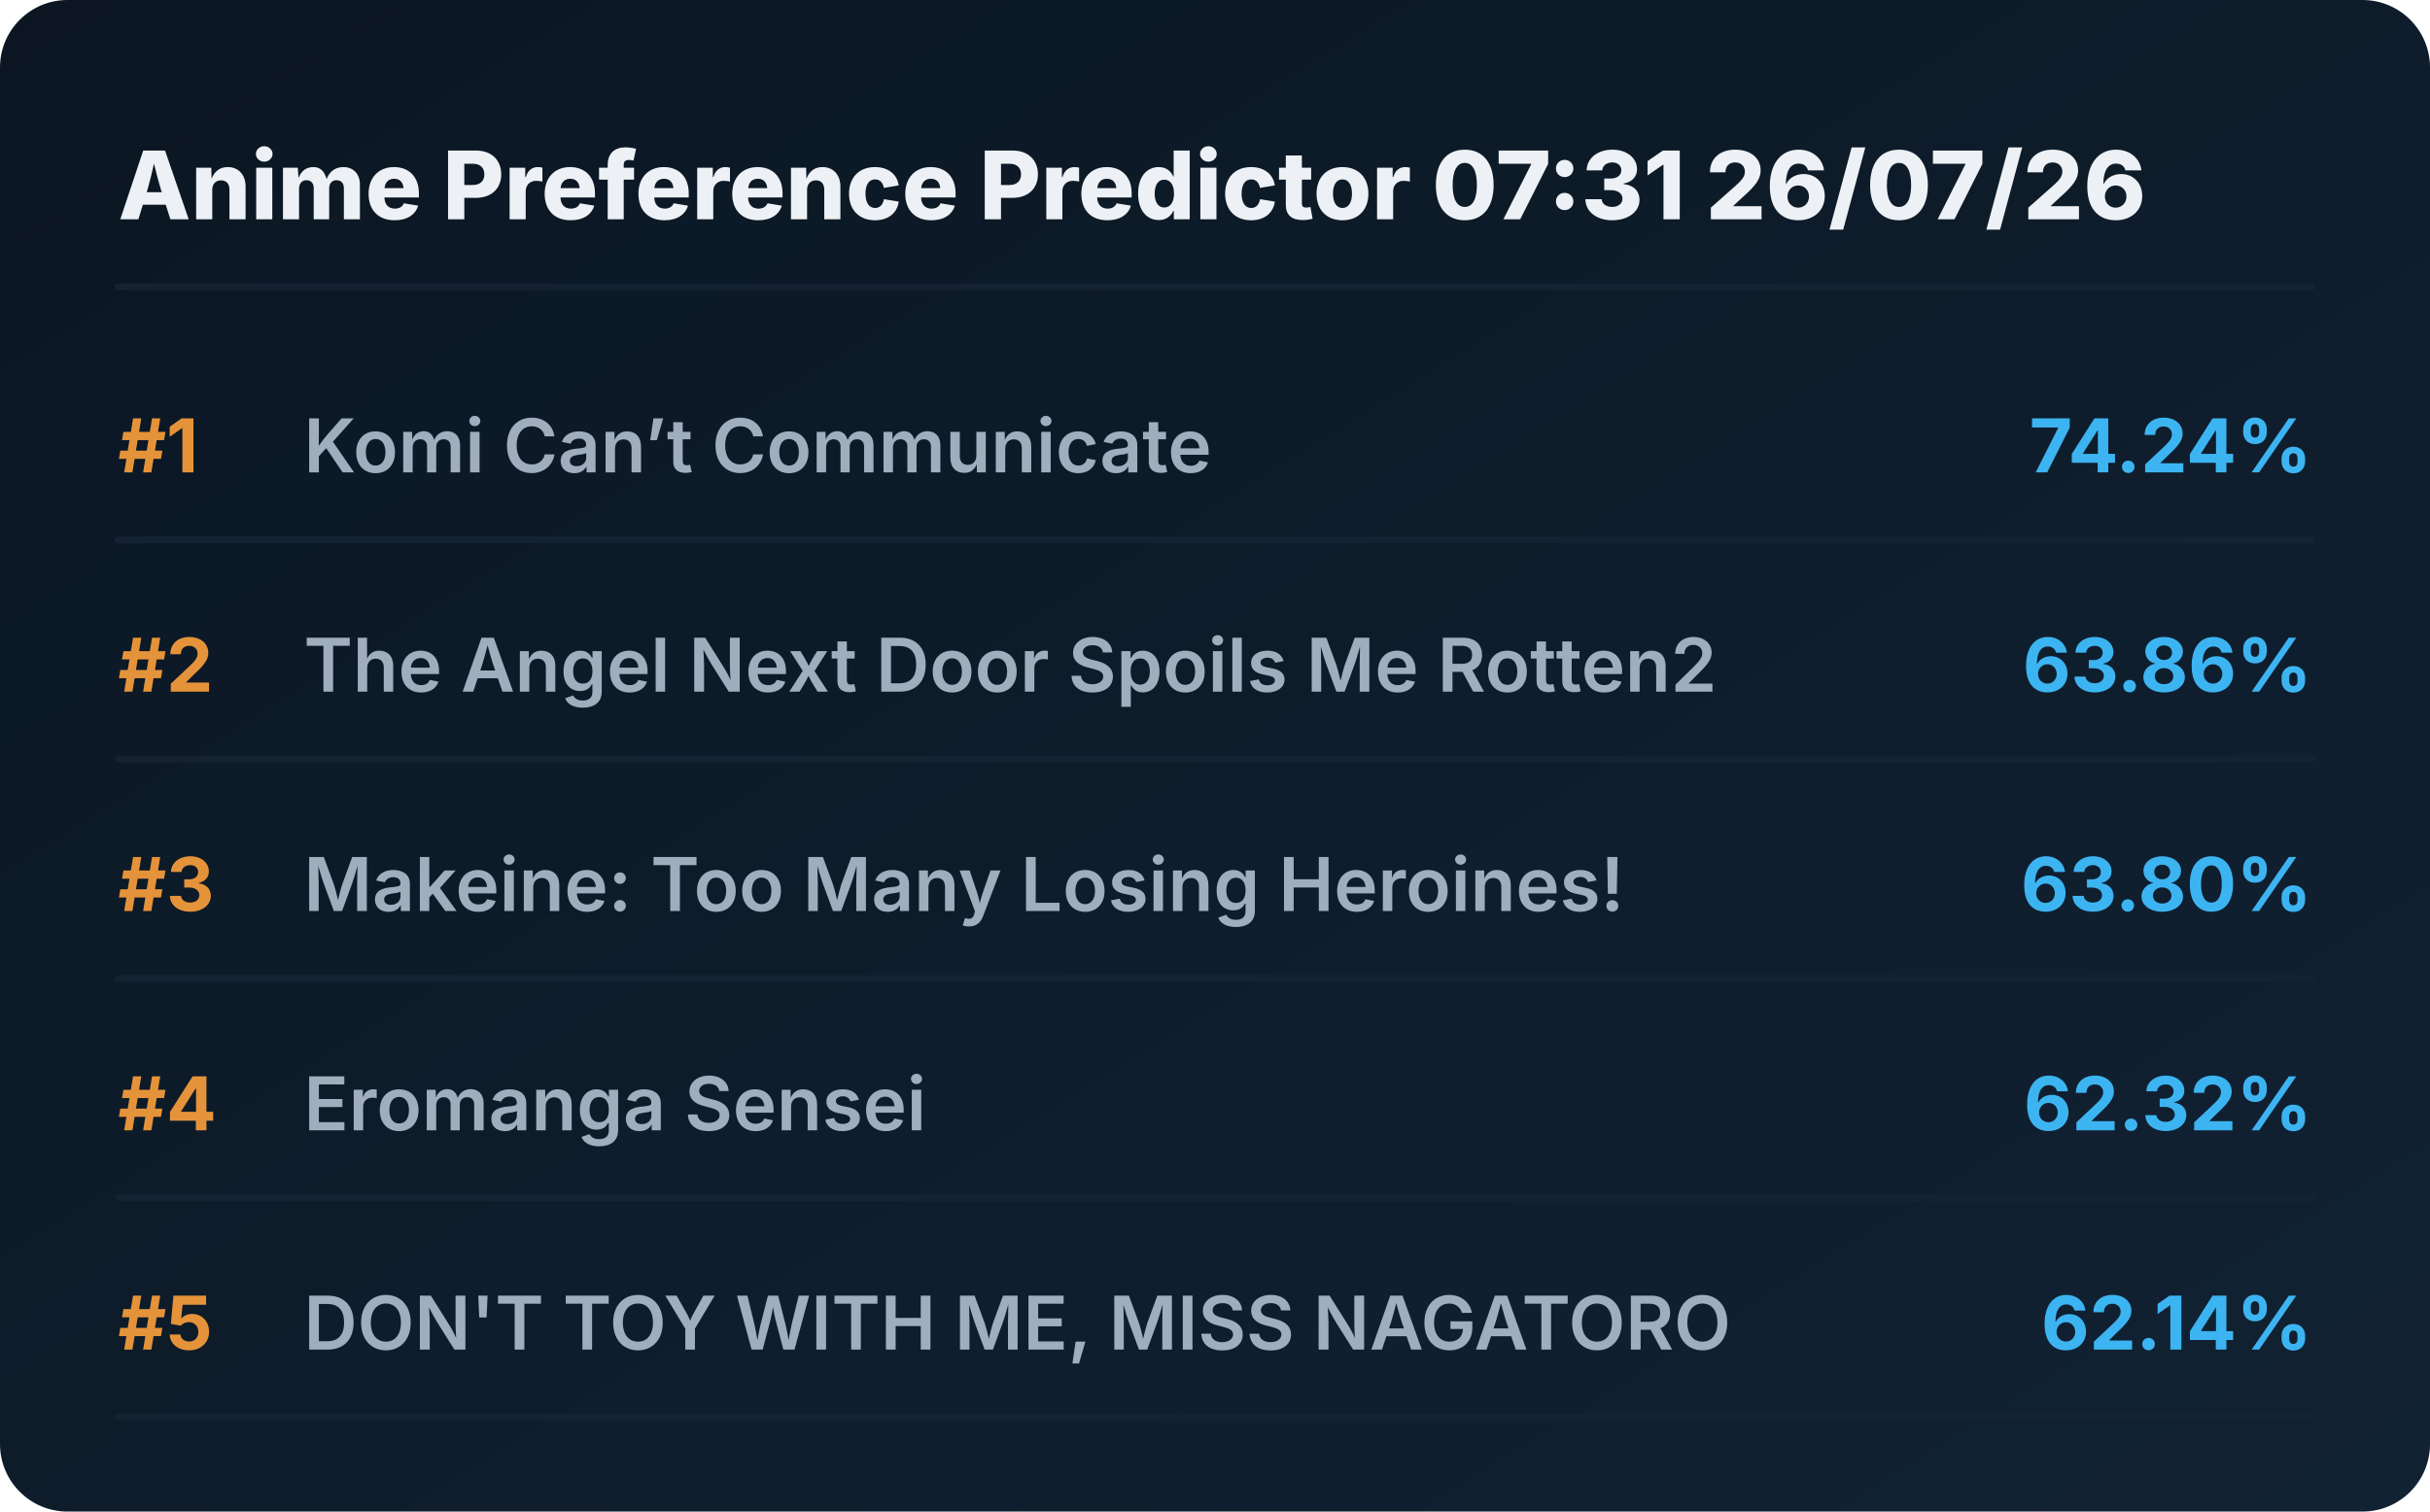
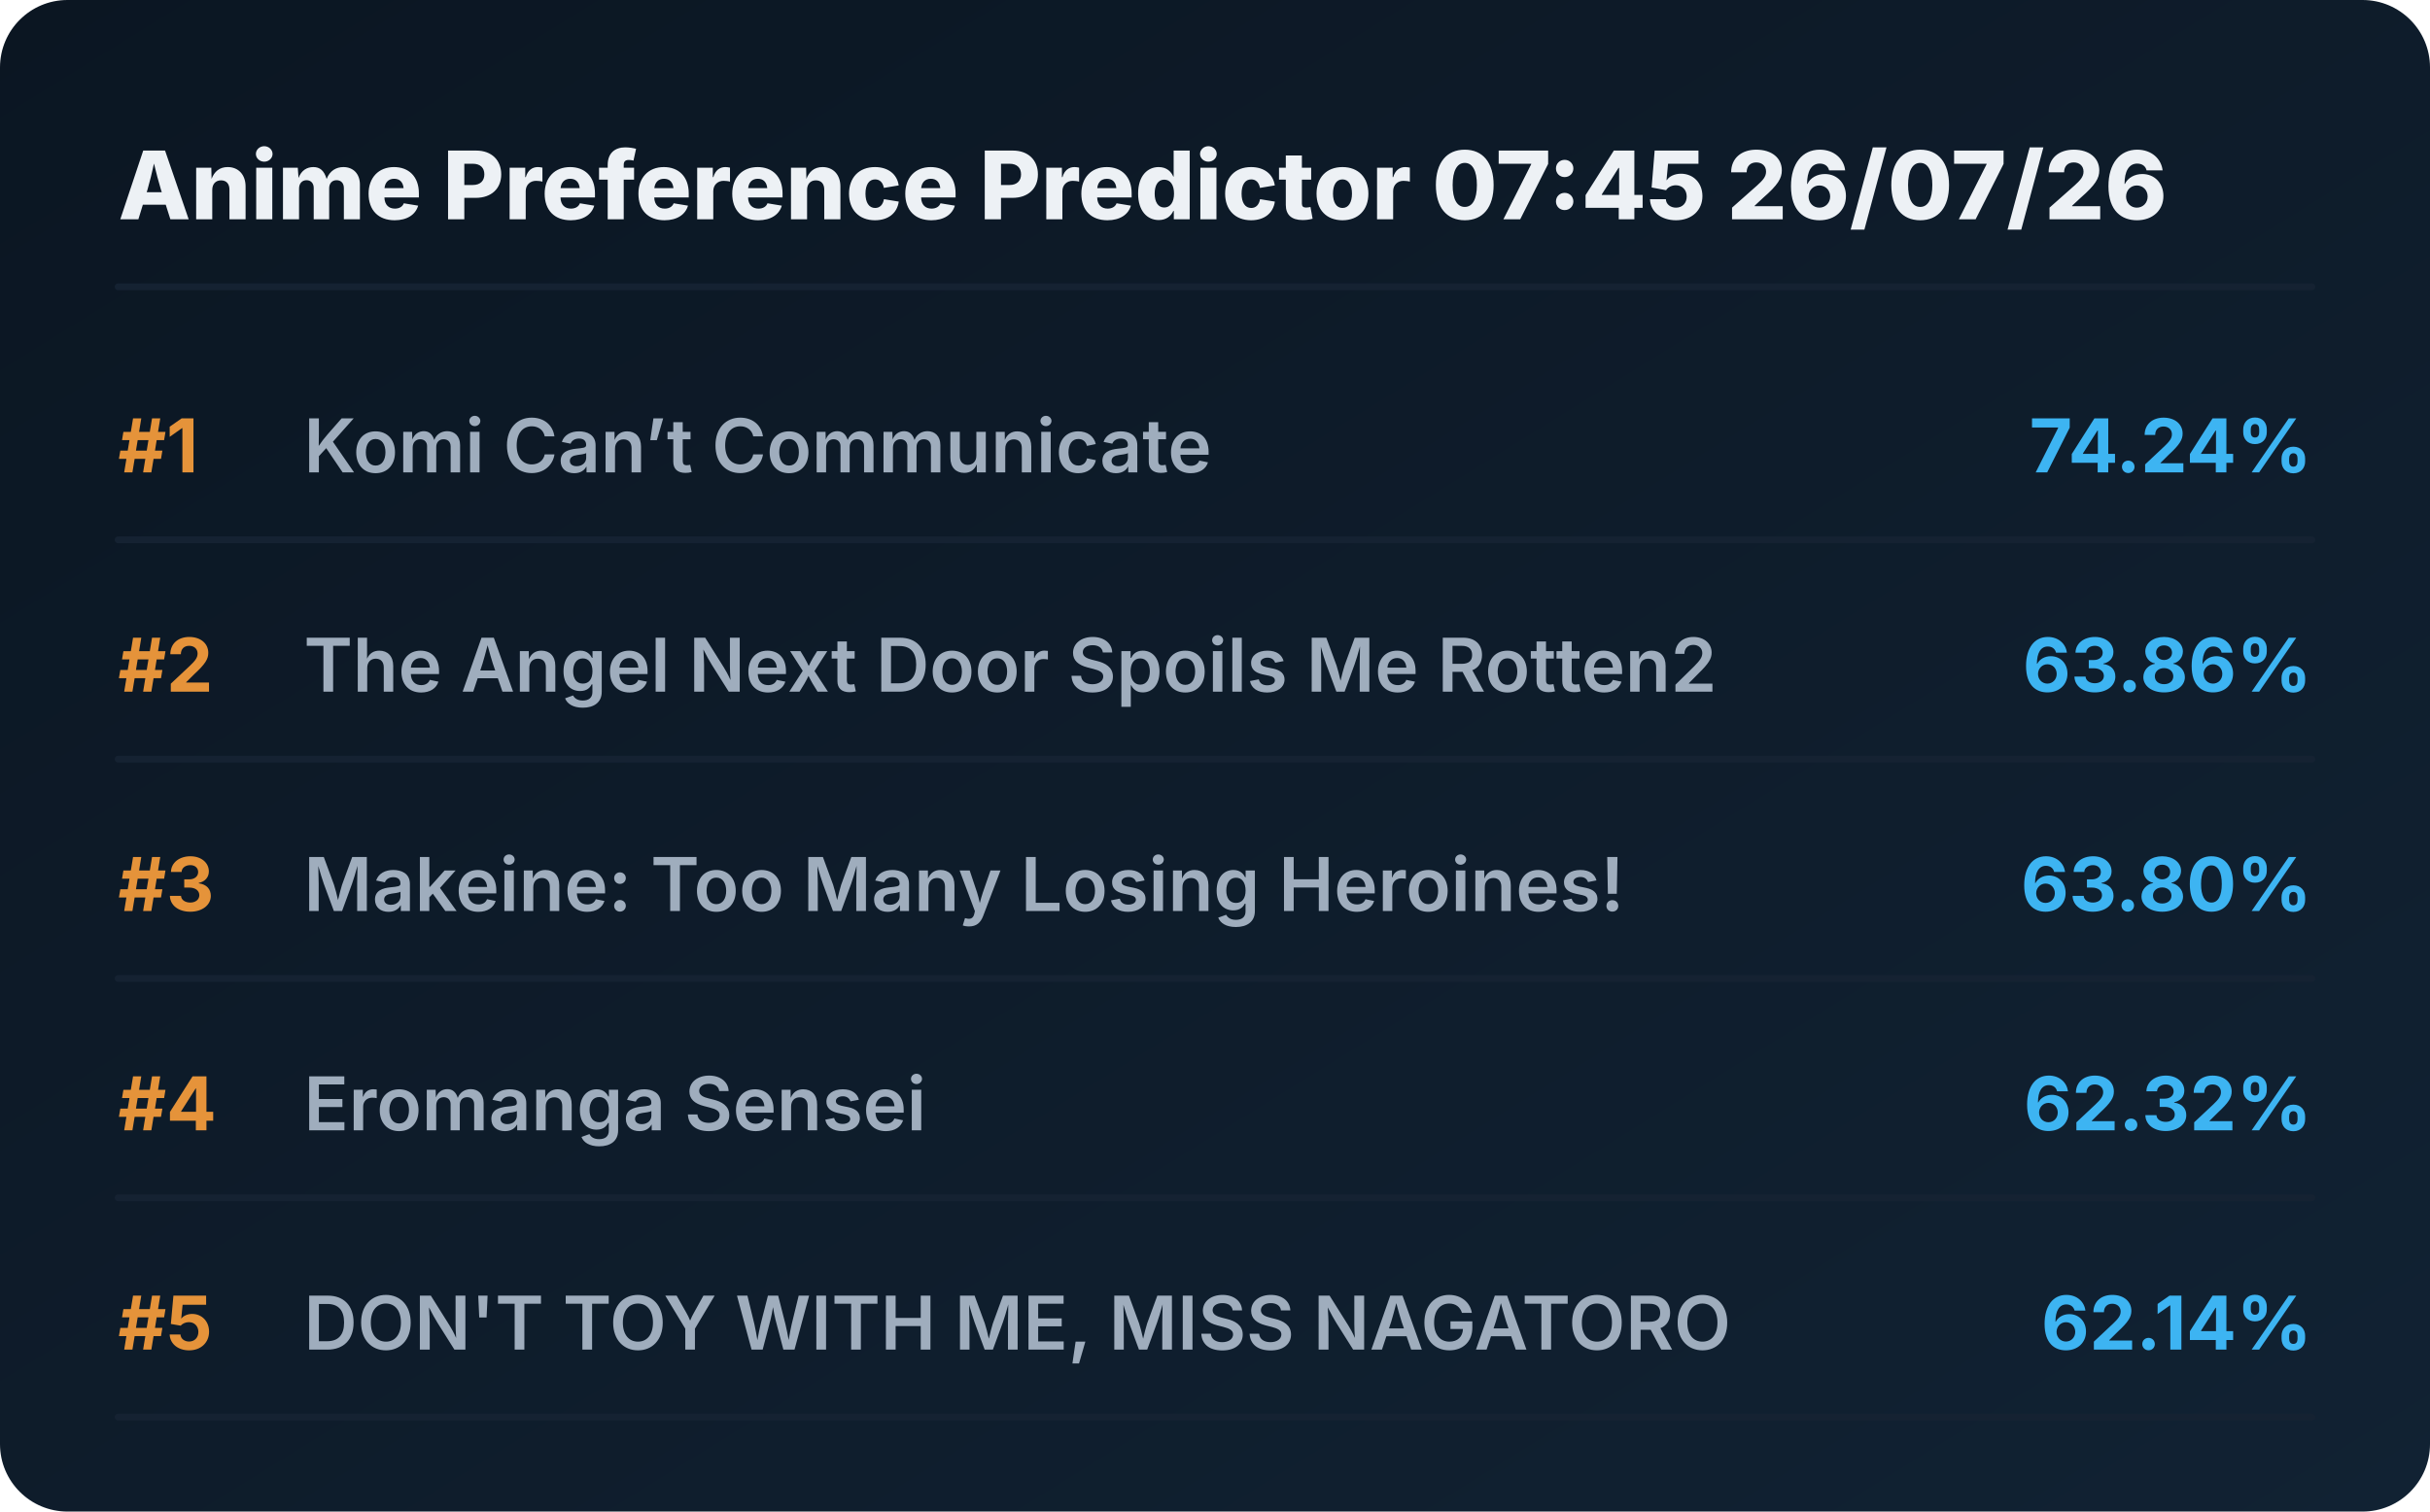
<svg xmlns="http://www.w3.org/2000/svg" viewBox="0 0 720 448" preserveAspectRatio="xMidYMid meet" style="width: 100%; height: auto; max-width: 720px;">
  <defs>
    <linearGradient id="boxGrad" x1="0%" y1="0%" x2="100%" y2="100%">
      <stop offset="0%" stop-color="#0b1622" />
      <stop offset="100%" stop-color="#112233" />
    </linearGradient>
    <clipPath id="titleClip">
      <rect x="90" y="0" width="510" height="100%" />
    </clipPath>
  </defs>
  <style>
    .bg { fill: url(#boxGrad); rx: 20px; }
    .header { font-family: 'Overpass', 'Inter', system-ui, sans-serif; font-weight: 800; font-size: 28px; fill: #edf1f5; }
    .rank { font-family: 'Overpass', 'Inter', system-ui, sans-serif; font-weight: 700; font-size: 22px; fill: #e5933a; }
    .title { font-family: 'Overpass', 'Inter', system-ui, sans-serif; font-weight: 600; font-size: 22px; fill: #9fadbd; }
    .score { font-family: 'Overpass', 'Inter', system-ui, sans-serif; font-weight: 700; font-size: 22px; fill: #3db4f2; }
    .line { stroke: #152232; stroke-width: 2; stroke-linecap: round; }
  </style>
  <rect class="bg" width="720" height="448" />
-   <text x="35" y="65" class="header">Anime Preference Predictor 07:31 26/07/26</text>
+   <text x="35" y="65" class="header">Anime Preference Predictor 07:45 26/07/26</text>
  <line x1="35" y1="85" x2="685" y2="85" class="line" />
  <g transform="translate(0, 0)">
    <text x="35" y="140" class="rank">#1</text>
    <text x="90" y="140" class="title">Komi Can’t Communicate</text>
    <text x="685" y="140" class="score" text-anchor="end">74.24%</text>
    <line x1="35" y1="160" x2="685" y2="160" class="line" />
  </g>
  <g transform="translate(0, 65)">
    <text x="35" y="140" class="rank">#2</text>
    <text x="90" y="140" class="title">The Angel Next Door Spoils Me Rotten2</text>
    <text x="685" y="140" class="score" text-anchor="end">63.86%</text>
    <line x1="35" y1="160" x2="685" y2="160" class="line" />
  </g>
  <g transform="translate(0, 130)">
    <text x="35" y="140" class="rank">#3</text>
    <text x="90" y="140" class="title">Makeine: Too Many Losing Heroines!</text>
    <text x="685" y="140" class="score" text-anchor="end">63.80%</text>
    <line x1="35" y1="160" x2="685" y2="160" class="line" />
  </g>
  <g transform="translate(0, 195)">
    <text x="35" y="140" class="rank">#4</text>
    <text x="90" y="140" class="title">Eromanga Sensei</text>
    <text x="685" y="140" class="score" text-anchor="end">62.32%</text>
    <line x1="35" y1="160" x2="685" y2="160" class="line" />
  </g>
  <g transform="translate(0, 260)">
    <text x="35" y="140" class="rank">#5</text>
    <text x="90" y="140" class="title">DON'T TOY WITH ME, MISS NAGATORO</text>
    <text x="685" y="140" class="score" text-anchor="end">62.14%</text>
    <line x1="35" y1="160" x2="685" y2="160" class="line" />
  </g>
</svg>
